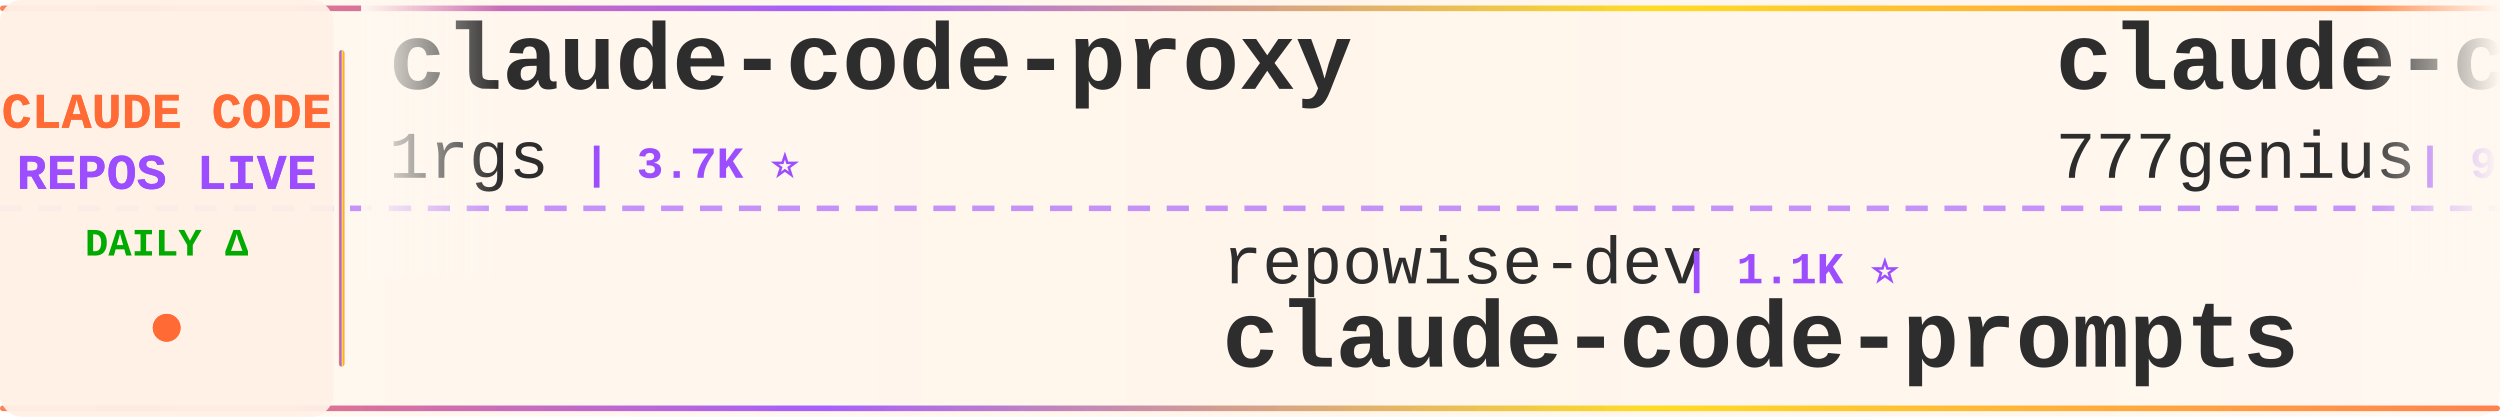
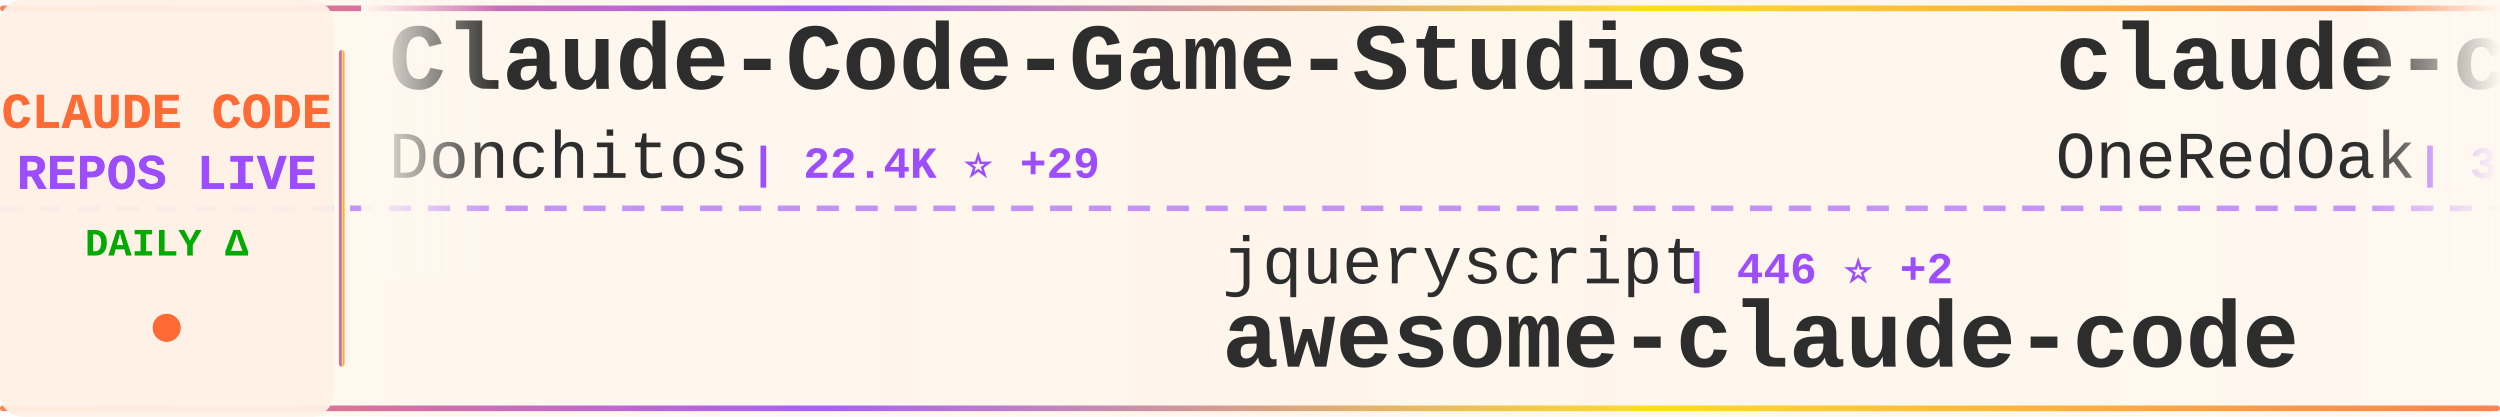
<svg xmlns="http://www.w3.org/2000/svg" width="900" height="150">
  <defs>
    <linearGradient id="tickerBg" x1="0%" y1="0%" x2="100%" y2="0%">
      <stop offset="0%" style="stop-color:#fff8f0;stop-opacity:0.98" />
      <stop offset="50%" style="stop-color:#fff5eb;stop-opacity:1" />
      <stop offset="100%" style="stop-color:#fff8f0;stop-opacity:0.98" />
    </linearGradient>
    <linearGradient id="borderGrad" x1="0%" y1="0%" x2="100%" y2="0%">
      <stop offset="0%" style="stop-color:#FF6B35;stop-opacity:0.85">
        <animate attributeName="stop-opacity" values="0.85;1;0.85" dur="2s" repeatCount="indefinite" />
      </stop>
      <stop offset="33%" style="stop-color:#9C4EFF;stop-opacity:0.9">
        <animate attributeName="stop-opacity" values="0.9;1;0.9" dur="2.2s" repeatCount="indefinite" />
      </stop>
      <stop offset="66%" style="stop-color:#FFD700;stop-opacity:0.85">
        <animate attributeName="stop-opacity" values="0.85;1;0.85" dur="1.8s" repeatCount="indefinite" />
      </stop>
      <stop offset="100%" style="stop-color:#FF6B35;stop-opacity:0.85">
        <animate attributeName="stop-opacity" values="0.85;1;0.85" dur="2s" repeatCount="indefinite" />
      </stop>
    </linearGradient>
    <filter id="textGlow">
      <feGaussianBlur stdDeviation="0.15" result="coloredBlur" />
      <feMerge>
        <feMergeNode in="coloredBlur" />
        <feMergeNode in="SourceGraphic" />
      </feMerge>
    </filter>
    <filter id="metricGlow">
      <feGaussianBlur stdDeviation="0.2" result="coloredBlur" />
      <feMerge>
        <feMergeNode in="coloredBlur" />
        <feMergeNode in="SourceGraphic" />
      </feMerge>
    </filter>
    <linearGradient id="leftFade" x1="0%" y1="0%" x2="100%" y2="0%">
      <stop offset="0%" style="stop-color:#fff8f0;stop-opacity:1" />
      <stop offset="100%" style="stop-color:#fff8f0;stop-opacity:0" />
    </linearGradient>
    <linearGradient id="rightFade" x1="0%" y1="0%" x2="100%" y2="0%">
      <stop offset="0%" style="stop-color:#fff8f0;stop-opacity:0" />
      <stop offset="100%" style="stop-color:#fff8f0;stop-opacity:1" />
    </linearGradient>
  </defs>
  <rect width="900" height="150" fill="url(#tickerBg)" rx="8" />
  <rect x="0" y="2" width="900" height="2" fill="url(#borderGrad)" rx="1" />
  <rect x="0" y="146" width="900" height="2" fill="url(#borderGrad)" rx="1" />
  <line x1="0" y1="75" x2="900" y2="75" stroke="#9C4EFF" stroke-width="2" stroke-dasharray="8 6" opacity="0.6" />
  <rect x="0" y="0" width="120" height="150" fill="#fff0e6" opacity="0.95" rx="8" />
  <text x="60" y="46" font-family="'Courier New', monospace" font-size="18" font-weight="bold" fill="#FF6B35" text-anchor="middle" filter="url(#textGlow)">
    CLAUDE CODE
  </text>
  <text x="60" y="68" font-family="'Courier New', monospace" font-size="18" font-weight="bold" fill="#9C4EFF" text-anchor="middle" filter="url(#textGlow)">
    REPOS LIVE
  </text>
  <text x="60" y="92" font-family="'Courier New', monospace" font-size="14" font-weight="bold" fill="#00aa00" text-anchor="middle">
    DAILY Δ
  </text>
  <circle cx="60" cy="118" r="5" fill="#FF6B35" filter="url(#metricGlow)">
    <animate attributeName="r" values="4;6;4" dur="1.5s" repeatCount="indefinite" />
    <animate attributeName="opacity" values="0.6;1;0.6" dur="1.5s" repeatCount="indefinite" />
  </circle>
  <rect x="122" y="18" width="2" height="114" fill="url(#borderGrad)" rx="1" />
  <clipPath id="tickerClip">
    <rect x="130" y="0" width="770" height="150" />
  </clipPath>
  <g clip-path="url(#tickerClip)">
    <g id="tickerItems">
      <animateTransform attributeName="transform" attributeType="XML" type="translate" from="0 0" to="-3000 0" dur="54s" repeatCount="indefinite" />
      <g transform="translate(0, 0)">
-         <text x="140" y="32" font-family="'Courier New', monospace" font-size="34" font-weight="bold" fill="#2d2d2d">claude-code-proxy</text>
-         <text x="140" y="64" font-family="'Courier New', monospace" font-size="24" font-weight="normal" fill="#2d2d2d" opacity="1.0">1rgs</text>
-         <text x="210" y="64" font-family="'Courier New', monospace" font-size="16" font-weight="bold" fill="#9C4EFF"> | 3.7K ⭐</text>
+         <text x="140" y="32" font-family="'Courier New', monospace" font-size="34" font-weight="bold" fill="#2d2d2d">Claude-Code-Game-Studios</text>
+         <text x="140" y="64" font-family="'Courier New', monospace" font-size="24" font-weight="normal" fill="#2d2d2d" opacity="1.0">Donchitos</text>
+         <text x="270" y="64" font-family="'Courier New', monospace" font-size="16" font-weight="bold" fill="#9C4EFF"> | 22.4K ⭐ +29</text>
      </g>
      <g transform="translate(300, 0)">
-         <text x="140" y="102" font-family="'Courier New', monospace" font-size="24" font-weight="normal" fill="#2d2d2d" opacity="1.0">repowise-dev</text>
-         <text x="306" y="102" font-family="'Courier New', monospace" font-size="16" font-weight="bold" fill="#9C4EFF"> | 1.1K ⭐</text>
-         <text x="140" y="132" font-family="'Courier New', monospace" font-size="34" font-weight="bold" fill="#2d2d2d">claude-code-prompts</text>
+         <text x="140" y="102" font-family="'Courier New', monospace" font-size="24" font-weight="normal" fill="#2d2d2d" opacity="1.0">jqueryscript</text>
+         <text x="306" y="102" font-family="'Courier New', monospace" font-size="16" font-weight="bold" fill="#9C4EFF"> | 446 ⭐ +2</text>
+         <text x="140" y="132" font-family="'Courier New', monospace" font-size="34" font-weight="bold" fill="#2d2d2d">awesome-claude-code</text>
      </g>
      <g transform="translate(600, 0)">
-         <text x="140" y="32" font-family="'Courier New', monospace" font-size="34" font-weight="bold" fill="#2d2d2d">claude-code-source-code</text>
-         <text x="140" y="64" font-family="'Courier New', monospace" font-size="24" font-weight="normal" fill="#2d2d2d" opacity="1.0">777genius</text>
-         <text x="270" y="64" font-family="'Courier New', monospace" font-size="16" font-weight="bold" fill="#9C4EFF"> | 916 ⭐</text>
+         <text x="140" y="32" font-family="'Courier New', monospace" font-size="34" font-weight="bold" fill="#2d2d2d">claude-code-workflows</text>
+         <text x="140" y="64" font-family="'Courier New', monospace" font-size="24" font-weight="normal" fill="#2d2d2d" opacity="1.0">OneRedOak</text>
+         <text x="270" y="64" font-family="'Courier New', monospace" font-size="16" font-weight="bold" fill="#9C4EFF"> | 3.8K ⭐</text>
      </g>
      <g transform="translate(900, 0)">
-         <text x="140" y="102" font-family="'Courier New', monospace" font-size="24" font-weight="normal" fill="#2d2d2d" opacity="1.0">Alishahryar1</text>
-         <text x="306" y="102" font-family="'Courier New', monospace" font-size="16" font-weight="bold" fill="#9C4EFF"> | 37.4K ⭐ +169</text>
-         <text x="140" y="132" font-family="'Courier New', monospace" font-size="34" font-weight="bold" fill="#2d2d2d">free-claude-code</text>
+         <text x="140" y="102" font-family="'Courier New', monospace" font-size="24" font-weight="normal" fill="#2d2d2d" opacity="1.0">luongnv89</text>
+         <text x="270" y="102" font-family="'Courier New', monospace" font-size="16" font-weight="bold" fill="#9C4EFF"> | 38.8K ⭐ +204</text>
+         <text x="140" y="132" font-family="'Courier New', monospace" font-size="34" font-weight="bold" fill="#2d2d2d">claude-howto</text>
      </g>
      <g transform="translate(1200, 0)">
-         <text x="140" y="32" font-family="'Courier New', monospace" font-size="34" font-weight="bold" fill="#2d2d2d">claude-code-rev</text>
-         <text x="140" y="64" font-family="'Courier New', monospace" font-size="24" font-weight="normal" fill="#2d2d2d" opacity="1.0">oboard</text>
-         <text x="234" y="64" font-family="'Courier New', monospace" font-size="16" font-weight="bold" fill="#9C4EFF"> | 3.2K ⭐ +1</text>
+         <text x="140" y="32" font-family="'Courier New', monospace" font-size="34" font-weight="bold" fill="#2d2d2d">ralph-claude-code</text>
+         <text x="140" y="64" font-family="'Courier New', monospace" font-size="24" font-weight="normal" fill="#2d2d2d" opacity="1.0">frankbria</text>
+         <text x="270" y="64" font-family="'Courier New', monospace" font-size="16" font-weight="bold" fill="#9C4EFF"> | 9.5K ⭐ +12</text>
      </g>
      <g transform="translate(1500, 0)">
-         <text x="140" y="102" font-family="'Courier New', monospace" font-size="24" font-weight="normal" fill="#2d2d2d" opacity="1.0">disler</text>
-         <text x="234" y="102" font-family="'Courier New', monospace" font-size="16" font-weight="bold" fill="#9C4EFF"> | 1.4K ⭐ +5</text>
-         <text x="140" y="132" font-family="'Courier New', monospace" font-size="34" font-weight="bold" fill="#2d2d2d">pi-vs-claude-code</text>
-       </g>
-       <g transform="translate(1800, 0)">
-         <text x="140" y="32" font-family="'Courier New', monospace" font-size="34" font-weight="bold" fill="#2d2d2d">claude-code</text>
-         <text x="140" y="64" font-family="'Courier New', monospace" font-size="24" font-weight="normal" fill="#2d2d2d" opacity="1.0">lowcortisolprogrammer</text>
-         <text x="414" y="64" font-family="'Courier New', monospace" font-size="16" font-weight="bold" fill="#9C4EFF"> | 171 ⭐</text>
-       </g>
-       <g transform="translate(2100, 0)">
        <text x="140" y="102" font-family="'Courier New', monospace" font-size="24" font-weight="normal" fill="#2d2d2d" opacity="1.0">T-Lab-CUHKSZ</text>
        <text x="306" y="102" font-family="'Courier New', monospace" font-size="16" font-weight="bold" fill="#9C4EFF"> | 321 ⭐</text>
        <text x="140" y="132" font-family="'Courier New', monospace" font-size="34" font-weight="bold" fill="#2d2d2d">claude-code</text>
      </g>
+       <g transform="translate(1800, 0)">
+         <text x="140" y="32" font-family="'Courier New', monospace" font-size="34" font-weight="bold" fill="#2d2d2d">claude-code-system-promp...</text>
+         <text x="140" y="64" font-family="'Courier New', monospace" font-size="24" font-weight="normal" fill="#2d2d2d" opacity="1.0">Piebald-AI</text>
+         <text x="282" y="64" font-family="'Courier New', monospace" font-size="16" font-weight="bold" fill="#9C4EFF"> | 11.4K ⭐ +20</text>
+       </g>
+       <g transform="translate(2100, 0)">
+         <text x="140" y="102" font-family="'Courier New', monospace" font-size="24" font-weight="normal" fill="#2d2d2d" opacity="1.0">LING71671</text>
+         <text x="270" y="102" font-family="'Courier New', monospace" font-size="16" font-weight="bold" fill="#9C4EFF"> | 902 ⭐</text>
+         <text x="140" y="132" font-family="'Courier New', monospace" font-size="34" font-weight="bold" fill="#2d2d2d">Open-ClaudeCode</text>
+       </g>
      <g transform="translate(2400, 0)">
-         <text x="140" y="32" font-family="'Courier New', monospace" font-size="34" font-weight="bold" fill="#2d2d2d">Claude-Code</text>
-         <text x="140" y="64" font-family="'Courier New', monospace" font-size="24" font-weight="normal" fill="#2d2d2d" opacity="1.0">KPR111</text>
-         <text x="234" y="64" font-family="'Courier New', monospace" font-size="16" font-weight="bold" fill="#9C4EFF"> | 18 ⭐</text>
+         <text x="140" y="32" font-family="'Courier New', monospace" font-size="34" font-weight="bold" fill="#2d2d2d">Auto-claude-code-researc...</text>
+         <text x="140" y="64" font-family="'Courier New', monospace" font-size="24" font-weight="normal" fill="#2d2d2d" opacity="1.0">wanshuiyin</text>
+         <text x="282" y="64" font-family="'Courier New', monospace" font-size="16" font-weight="bold" fill="#9C4EFF"> | 12.7K ⭐ +45</text>
      </g>
      <g transform="translate(2700, 0)">
-         <text x="140" y="102" font-family="'Courier New', monospace" font-size="24" font-weight="normal" fill="#2d2d2d" opacity="1.0">disler</text>
-         <text x="234" y="102" font-family="'Courier New', monospace" font-size="16" font-weight="bold" fill="#9C4EFF"> | 3.8K ⭐ +3</text>
-         <text x="140" y="132" font-family="'Courier New', monospace" font-size="34" font-weight="bold" fill="#2d2d2d">claude-code-hooks-master...</text>
+         <text x="140" y="102" font-family="'Courier New', monospace" font-size="24" font-weight="normal" fill="#2d2d2d" opacity="1.0">freestylefly</text>
+         <text x="306" y="102" font-family="'Courier New', monospace" font-size="16" font-weight="bold" fill="#9C4EFF"> | 127 ⭐</text>
+         <text x="140" y="132" font-family="'Courier New', monospace" font-size="34" font-weight="bold" fill="#2d2d2d">claude-code</text>
      </g>
      <g transform="translate(3000, 0)">
-         <text x="140" y="32" font-family="'Courier New', monospace" font-size="34" font-weight="bold" fill="#2d2d2d">claude-code-proxy</text>
-         <text x="140" y="64" font-family="'Courier New', monospace" font-size="24" font-weight="normal" fill="#2d2d2d" opacity="1.0">1rgs</text>
-         <text x="210" y="64" font-family="'Courier New', monospace" font-size="16" font-weight="bold" fill="#9C4EFF"> | 3.7K ⭐</text>
+         <text x="140" y="32" font-family="'Courier New', monospace" font-size="34" font-weight="bold" fill="#2d2d2d">Claude-Code-Game-Studios</text>
+         <text x="140" y="64" font-family="'Courier New', monospace" font-size="24" font-weight="normal" fill="#2d2d2d" opacity="1.0">Donchitos</text>
+         <text x="270" y="64" font-family="'Courier New', monospace" font-size="16" font-weight="bold" fill="#9C4EFF"> | 22.4K ⭐ +29</text>
      </g>
      <g transform="translate(3300, 0)">
-         <text x="140" y="102" font-family="'Courier New', monospace" font-size="24" font-weight="normal" fill="#2d2d2d" opacity="1.0">repowise-dev</text>
-         <text x="306" y="102" font-family="'Courier New', monospace" font-size="16" font-weight="bold" fill="#9C4EFF"> | 1.1K ⭐</text>
-         <text x="140" y="132" font-family="'Courier New', monospace" font-size="34" font-weight="bold" fill="#2d2d2d">claude-code-prompts</text>
+         <text x="140" y="102" font-family="'Courier New', monospace" font-size="24" font-weight="normal" fill="#2d2d2d" opacity="1.0">jqueryscript</text>
+         <text x="306" y="102" font-family="'Courier New', monospace" font-size="16" font-weight="bold" fill="#9C4EFF"> | 446 ⭐ +2</text>
+         <text x="140" y="132" font-family="'Courier New', monospace" font-size="34" font-weight="bold" fill="#2d2d2d">awesome-claude-code</text>
      </g>
      <g transform="translate(3600, 0)">
-         <text x="140" y="32" font-family="'Courier New', monospace" font-size="34" font-weight="bold" fill="#2d2d2d">claude-code-source-code</text>
-         <text x="140" y="64" font-family="'Courier New', monospace" font-size="24" font-weight="normal" fill="#2d2d2d" opacity="1.0">777genius</text>
-         <text x="270" y="64" font-family="'Courier New', monospace" font-size="16" font-weight="bold" fill="#9C4EFF"> | 916 ⭐</text>
+         <text x="140" y="32" font-family="'Courier New', monospace" font-size="34" font-weight="bold" fill="#2d2d2d">claude-code-workflows</text>
+         <text x="140" y="64" font-family="'Courier New', monospace" font-size="24" font-weight="normal" fill="#2d2d2d" opacity="1.0">OneRedOak</text>
+         <text x="270" y="64" font-family="'Courier New', monospace" font-size="16" font-weight="bold" fill="#9C4EFF"> | 3.8K ⭐</text>
      </g>
      <g transform="translate(3900, 0)">
-         <text x="140" y="102" font-family="'Courier New', monospace" font-size="24" font-weight="normal" fill="#2d2d2d" opacity="1.0">Alishahryar1</text>
-         <text x="306" y="102" font-family="'Courier New', monospace" font-size="16" font-weight="bold" fill="#9C4EFF"> | 37.4K ⭐ +169</text>
-         <text x="140" y="132" font-family="'Courier New', monospace" font-size="34" font-weight="bold" fill="#2d2d2d">free-claude-code</text>
+         <text x="140" y="102" font-family="'Courier New', monospace" font-size="24" font-weight="normal" fill="#2d2d2d" opacity="1.0">luongnv89</text>
+         <text x="270" y="102" font-family="'Courier New', monospace" font-size="16" font-weight="bold" fill="#9C4EFF"> | 38.8K ⭐ +204</text>
+         <text x="140" y="132" font-family="'Courier New', monospace" font-size="34" font-weight="bold" fill="#2d2d2d">claude-howto</text>
      </g>
    </g>
  </g>
  <rect x="130" y="0" width="50" height="100" fill="url(#leftFade)" />
  <rect x="850" y="0" width="50" height="100" fill="url(#rightFade)" />
</svg>
